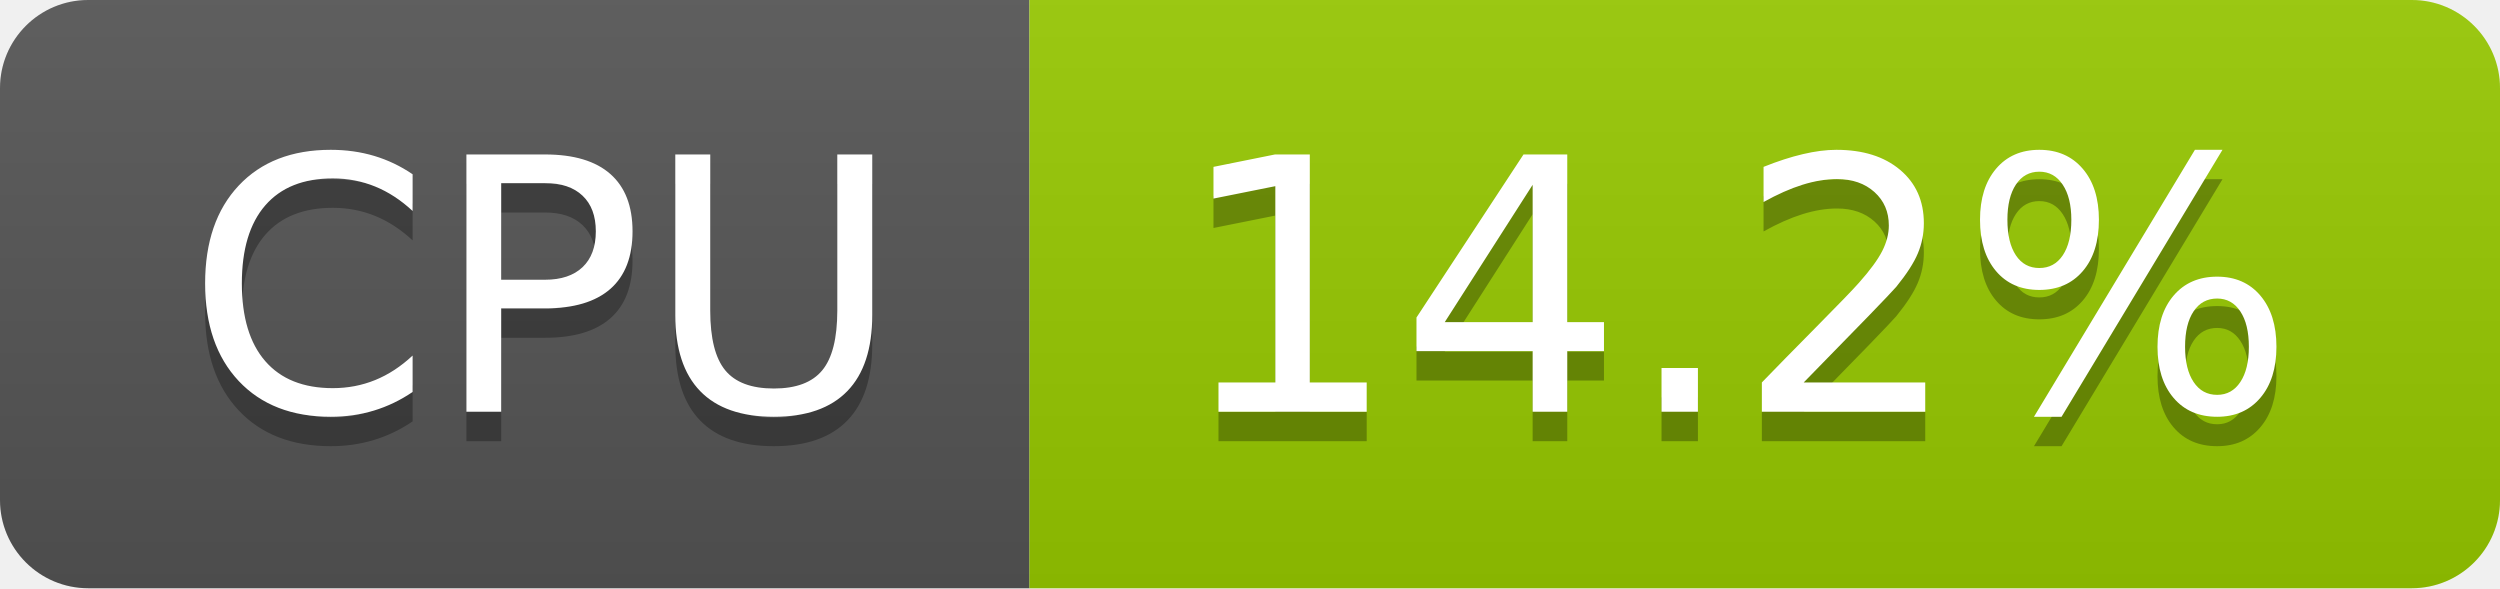
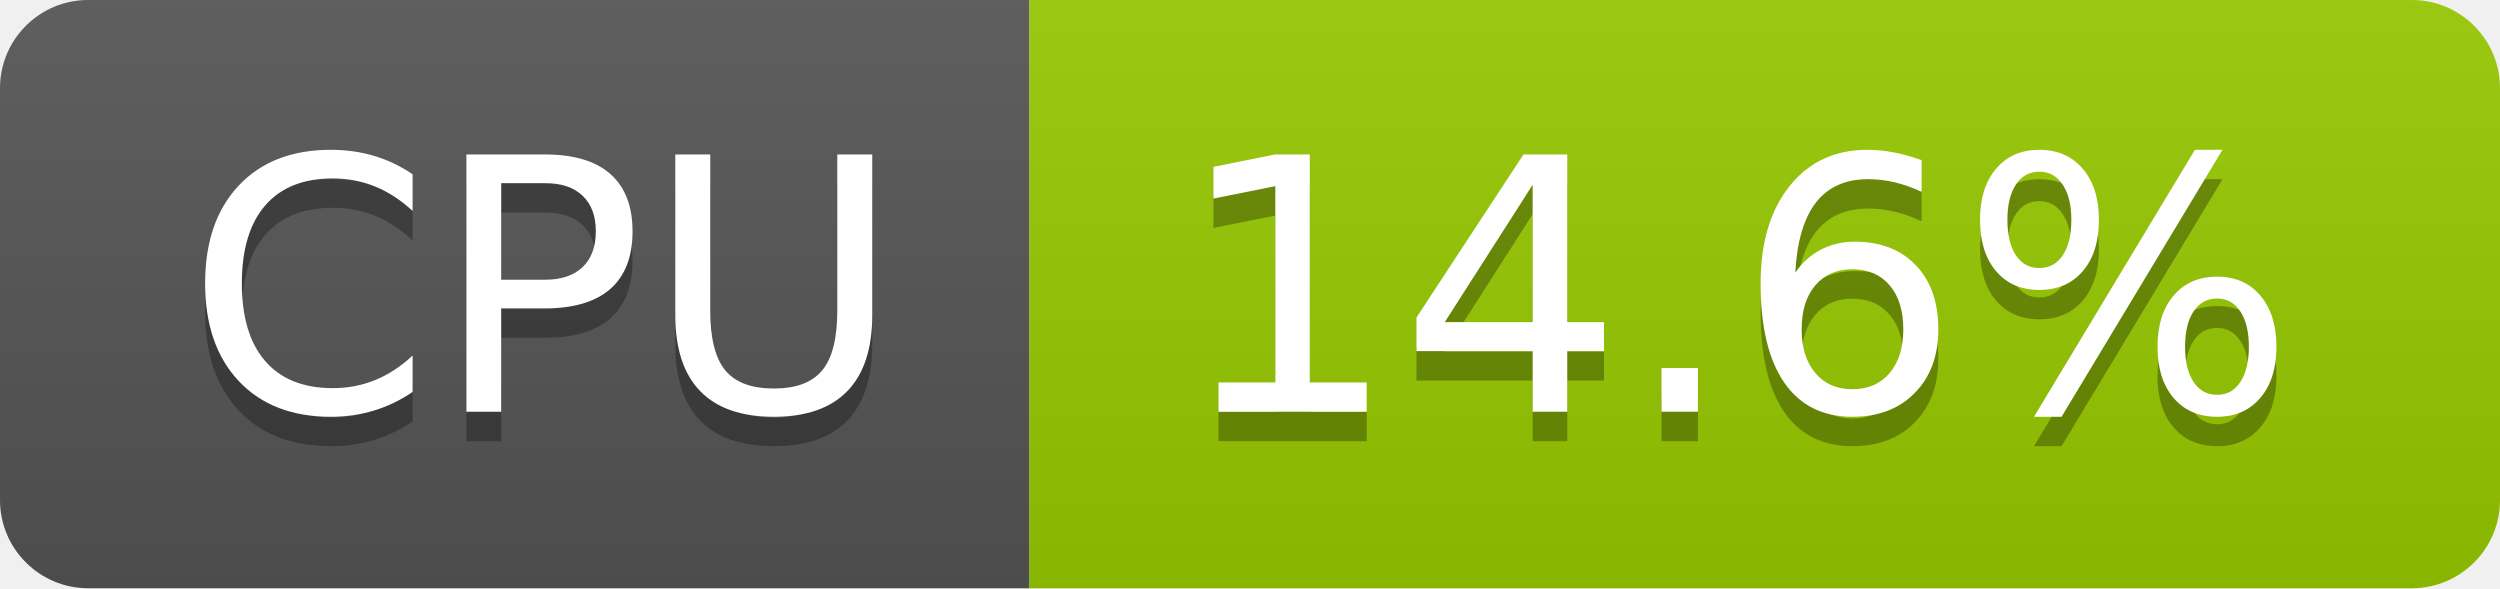
- <svg xmlns="http://www.w3.org/2000/svg" width="85" height="20" role="img" aria-label="CPU: 14.2%">
+ <svg xmlns="http://www.w3.org/2000/svg" width="85" height="20" role="img" aria-label="CPU: 14.6%">
  <linearGradient id="s" x2="0" y2="100%">
    <stop offset="0" stop-color="#bbb" stop-opacity=".1" />
    <stop offset="1" stop-opacity=".1" />
  </linearGradient>
  <clipPath id="r">
    <rect width="85" height="20" rx="3" fill="#fff" />
  </clipPath>
  <g clip-path="url(#r)">
    <rect width="35" height="20" fill="#555" />
    <rect x="35" width="50" height="20" fill="#97ca00" />
    <rect width="85" height="20" fill="url(#s)" />
  </g>
  <g fill="#fff" text-anchor="middle" font-family="Verdana,Geneva,DejaVu Sans,sans-serif" text-rendering="geometricPrecision" font-size="120">
    <text aria-hidden="true" x="185" y="150" fill="#010101" fill-opacity=".3" transform="scale(.1)" textLength="247">CPU</text>
    <text x="185" y="140" transform="scale(.1)" fill="#fff" textLength="247">CPU</text>
-     <text aria-hidden="true" x="590" y="150" fill="#010101" fill-opacity=".3" transform="scale(.1)" textLength="390">14.2%</text>
-     <text x="590" y="140" transform="scale(.1)" fill="#fff" textLength="390">14.2%</text>
+     <text aria-hidden="true" x="590" y="150" fill="#010101" fill-opacity=".3" transform="scale(.1)" textLength="390">14.6%</text>
+     <text x="590" y="140" transform="scale(.1)" fill="#fff" textLength="390">14.6%</text>
  </g>
</svg>
